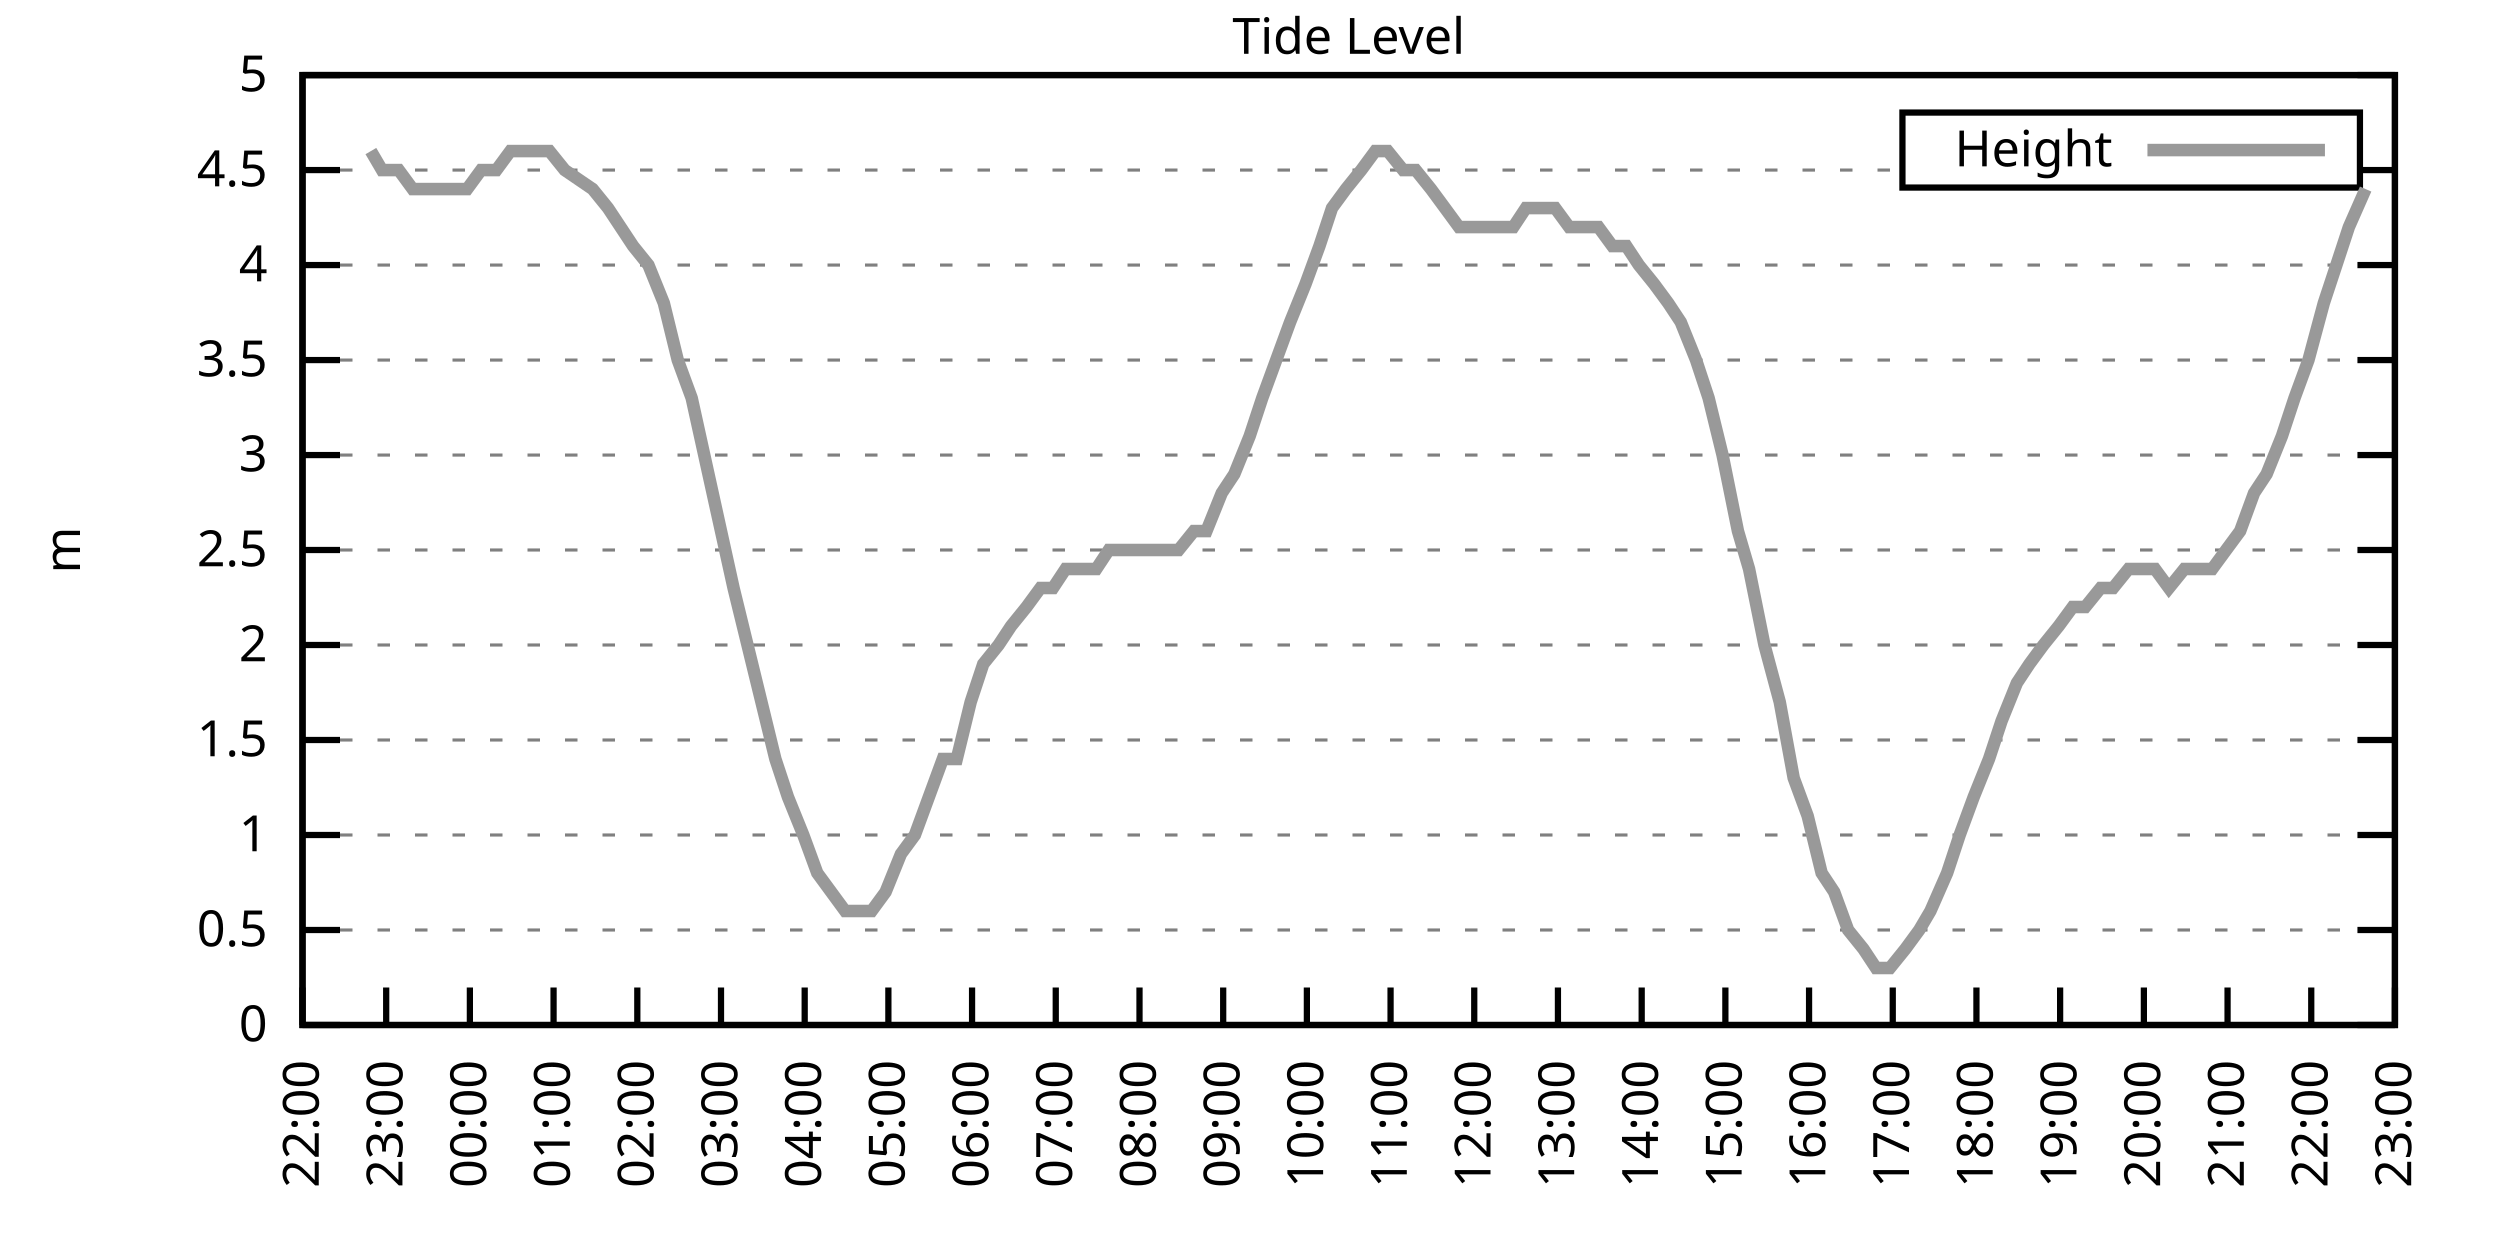
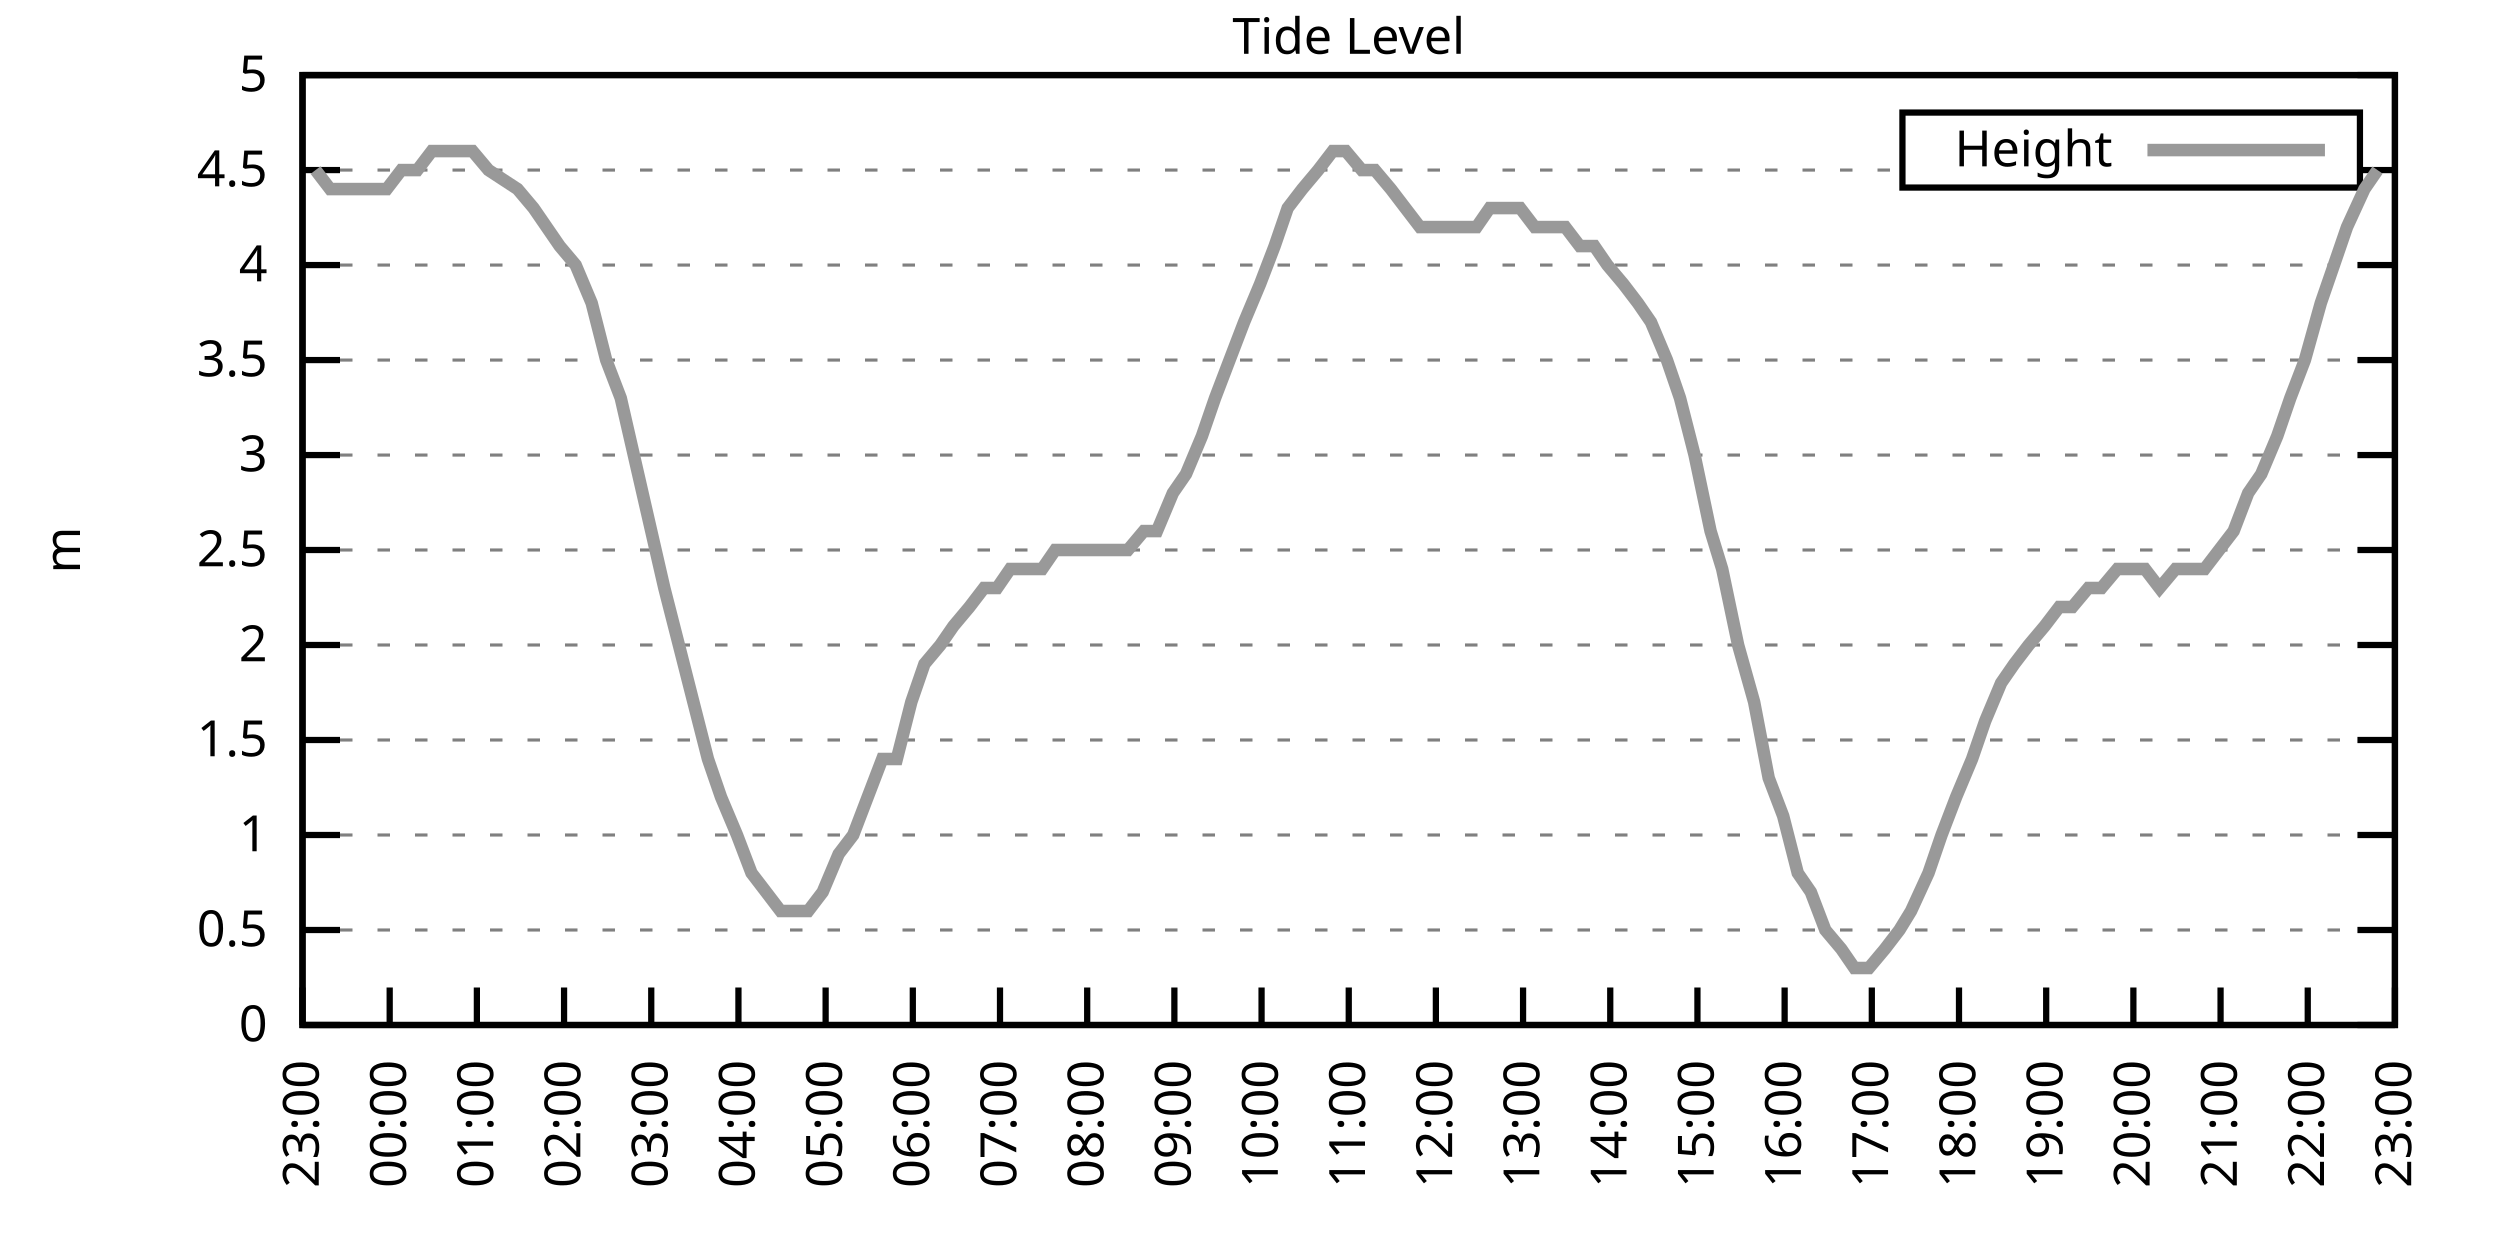
<svg xmlns="http://www.w3.org/2000/svg" xmlns:xlink="http://www.w3.org/1999/xlink" width="400" height="200" viewBox="0 0 400 200">
  <g id="gnuplot_canvas">
    <rect x="0" y="0" width="400" height="200" fill="none" />
    <defs>
      <circle id="gpDot" r="0.5" stroke-width="0.5" stroke="currentColor" />
      <path id="gpPt0" stroke-width="0.333" stroke="currentColor" d="M-1,0 h2 M0,-1 v2" />
      <path id="gpPt1" stroke-width="0.333" stroke="currentColor" d="M-1,-1 L1,1 M1,-1 L-1,1" />
      <path id="gpPt2" stroke-width="0.333" stroke="currentColor" d="M-1,0 L1,0 M0,-1 L0,1 M-1,-1 L1,1 M-1,1 L1,-1" />
      <rect id="gpPt3" stroke-width="0.333" stroke="currentColor" x="-1" y="-1" width="2" height="2" />
      <rect id="gpPt4" stroke-width="0.333" stroke="currentColor" fill="currentColor" x="-1" y="-1" width="2" height="2" />
      <circle id="gpPt5" stroke-width="0.333" stroke="currentColor" cx="0" cy="0" r="1" />
      <use xlink:href="#gpPt5" id="gpPt6" fill="currentColor" stroke="none" />
      <path id="gpPt7" stroke-width="0.333" stroke="currentColor" d="M0,-1.33 L-1.33,0.67 L1.33,0.67 z" />
      <use xlink:href="#gpPt7" id="gpPt8" fill="currentColor" stroke="none" />
      <use xlink:href="#gpPt7" id="gpPt9" stroke="currentColor" transform="rotate(180)" />
      <use xlink:href="#gpPt9" id="gpPt10" fill="currentColor" stroke="none" />
      <use xlink:href="#gpPt3" id="gpPt11" stroke="currentColor" transform="rotate(45)" />
      <use xlink:href="#gpPt11" id="gpPt12" fill="currentColor" stroke="none" />
      <path id="gpPt13" stroke-width="0.333" stroke="currentColor" d="M0,1.330 L1.265,0.411 L0.782,-1.067 L-0.782,-1.076 L-1.265,0.411 z" />
      <use xlink:href="#gpPt13" id="gpPt14" fill="currentColor" stroke="none" />
      <filter id="textbox" filterUnits="objectBoundingBox" x="0" y="0" height="1" width="1">
        <feFlood flood-color="white" flood-opacity="1" result="bgnd" />
        <feComposite in="SourceGraphic" in2="bgnd" operator="atop" />
      </filter>
      <filter id="greybox" filterUnits="objectBoundingBox" x="0" y="0" height="1" width="1">
        <feFlood flood-color="lightgrey" flood-opacity="1" result="grey" />
        <feComposite in="SourceGraphic" in2="grey" operator="atop" />
      </filter>
    </defs>
    <g fill="none" color="white" stroke="currentColor" stroke-width="1.00" stroke-linecap="butt" stroke-linejoin="miter">
</g>
    <g fill="none" color="black" stroke="currentColor" stroke-width="1.00" stroke-linecap="butt" stroke-linejoin="miter">
      <g stroke="none" shape-rendering="crispEdges">
        <polygon fill="rgb(255, 255, 255)" points="48.40,164.00 383.18,164.00 383.18,12.02 48.40,12.02 " />
      </g>
    </g>
    <g fill="none" color="black" stroke="currentColor" stroke-width="1.00" stroke-linecap="butt" stroke-linejoin="miter">
</g>
    <g fill="none" color="black" stroke="black" stroke-width="0.50" stroke-linecap="butt" stroke-linejoin="miter">
</g>
    <g fill="none" color="gray" stroke="currentColor" stroke-width="0.50" stroke-linecap="butt" stroke-linejoin="miter">
      <path stroke="gray" stroke-dasharray="2,4" class="gridline" d="M48.40,164.00 L383.19,164.00  " />
    </g>
    <g fill="none" color="gray" stroke="gray" stroke-width="1.00" stroke-linecap="butt" stroke-linejoin="miter">
</g>
    <g fill="none" color="black" stroke="currentColor" stroke-width="1.00" stroke-linecap="butt" stroke-linejoin="miter">
      <path stroke="black" d="M48.40,164.00 L54.40,164.00 M383.19,164.00 L377.19,164.00  " />
      <g transform="translate(42.80,166.60)" stroke="none" fill="black" font-family="Sans" font-size="8.00" text-anchor="end">
        <text>
          <tspan font-family="Sans"> 0</tspan>
        </text>
      </g>
    </g>
    <g fill="none" color="black" stroke="currentColor" stroke-width="1.00" stroke-linecap="butt" stroke-linejoin="miter">
</g>
    <g fill="none" color="black" stroke="black" stroke-width="0.50" stroke-linecap="butt" stroke-linejoin="miter">
</g>
    <g fill="none" color="gray" stroke="currentColor" stroke-width="0.50" stroke-linecap="butt" stroke-linejoin="miter">
      <path stroke="gray" stroke-dasharray="2,4" class="gridline" d="M48.40,148.80 L383.19,148.80  " />
    </g>
    <g fill="none" color="gray" stroke="gray" stroke-width="1.00" stroke-linecap="butt" stroke-linejoin="miter">
</g>
    <g fill="none" color="black" stroke="currentColor" stroke-width="1.00" stroke-linecap="butt" stroke-linejoin="miter">
      <path stroke="black" d="M48.40,148.80 L54.40,148.80 M383.19,148.80 L377.19,148.80  " />
      <g transform="translate(42.80,151.40)" stroke="none" fill="black" font-family="Sans" font-size="8.00" text-anchor="end">
        <text>
          <tspan font-family="Sans"> 0.5</tspan>
        </text>
      </g>
    </g>
    <g fill="none" color="black" stroke="currentColor" stroke-width="1.00" stroke-linecap="butt" stroke-linejoin="miter">
</g>
    <g fill="none" color="black" stroke="black" stroke-width="0.50" stroke-linecap="butt" stroke-linejoin="miter">
</g>
    <g fill="none" color="gray" stroke="currentColor" stroke-width="0.50" stroke-linecap="butt" stroke-linejoin="miter">
      <path stroke="gray" stroke-dasharray="2,4" class="gridline" d="M48.40,133.60 L383.19,133.60  " />
    </g>
    <g fill="none" color="gray" stroke="gray" stroke-width="1.00" stroke-linecap="butt" stroke-linejoin="miter">
</g>
    <g fill="none" color="black" stroke="currentColor" stroke-width="1.00" stroke-linecap="butt" stroke-linejoin="miter">
      <path stroke="black" d="M48.40,133.60 L54.40,133.60 M383.19,133.60 L377.19,133.60  " />
      <g transform="translate(42.80,136.20)" stroke="none" fill="black" font-family="Sans" font-size="8.00" text-anchor="end">
        <text>
          <tspan font-family="Sans"> 1</tspan>
        </text>
      </g>
    </g>
    <g fill="none" color="black" stroke="currentColor" stroke-width="1.00" stroke-linecap="butt" stroke-linejoin="miter">
</g>
    <g fill="none" color="black" stroke="black" stroke-width="0.50" stroke-linecap="butt" stroke-linejoin="miter">
</g>
    <g fill="none" color="gray" stroke="currentColor" stroke-width="0.50" stroke-linecap="butt" stroke-linejoin="miter">
      <path stroke="gray" stroke-dasharray="2,4" class="gridline" d="M48.40,118.40 L383.19,118.40  " />
    </g>
    <g fill="none" color="gray" stroke="gray" stroke-width="1.00" stroke-linecap="butt" stroke-linejoin="miter">
</g>
    <g fill="none" color="black" stroke="currentColor" stroke-width="1.00" stroke-linecap="butt" stroke-linejoin="miter">
      <path stroke="black" d="M48.40,118.40 L54.40,118.40 M383.19,118.40 L377.19,118.40  " />
      <g transform="translate(42.80,121.00)" stroke="none" fill="black" font-family="Sans" font-size="8.00" text-anchor="end">
        <text>
          <tspan font-family="Sans"> 1.5</tspan>
        </text>
      </g>
    </g>
    <g fill="none" color="black" stroke="currentColor" stroke-width="1.00" stroke-linecap="butt" stroke-linejoin="miter">
</g>
    <g fill="none" color="black" stroke="black" stroke-width="0.50" stroke-linecap="butt" stroke-linejoin="miter">
</g>
    <g fill="none" color="gray" stroke="currentColor" stroke-width="0.50" stroke-linecap="butt" stroke-linejoin="miter">
      <path stroke="gray" stroke-dasharray="2,4" class="gridline" d="M48.40,103.20 L383.19,103.20  " />
    </g>
    <g fill="none" color="gray" stroke="gray" stroke-width="1.00" stroke-linecap="butt" stroke-linejoin="miter">
</g>
    <g fill="none" color="black" stroke="currentColor" stroke-width="1.00" stroke-linecap="butt" stroke-linejoin="miter">
      <path stroke="black" d="M48.40,103.20 L54.40,103.20 M383.19,103.20 L377.19,103.20  " />
      <g transform="translate(42.80,105.80)" stroke="none" fill="black" font-family="Sans" font-size="8.00" text-anchor="end">
        <text>
          <tspan font-family="Sans"> 2</tspan>
        </text>
      </g>
    </g>
    <g fill="none" color="black" stroke="currentColor" stroke-width="1.00" stroke-linecap="butt" stroke-linejoin="miter">
</g>
    <g fill="none" color="black" stroke="black" stroke-width="0.50" stroke-linecap="butt" stroke-linejoin="miter">
</g>
    <g fill="none" color="gray" stroke="currentColor" stroke-width="0.50" stroke-linecap="butt" stroke-linejoin="miter">
      <path stroke="gray" stroke-dasharray="2,4" class="gridline" d="M48.40,88.00 L383.19,88.00  " />
    </g>
    <g fill="none" color="gray" stroke="gray" stroke-width="1.00" stroke-linecap="butt" stroke-linejoin="miter">
</g>
    <g fill="none" color="black" stroke="currentColor" stroke-width="1.00" stroke-linecap="butt" stroke-linejoin="miter">
      <path stroke="black" d="M48.40,88.00 L54.40,88.00 M383.19,88.00 L377.19,88.00  " />
      <g transform="translate(42.80,90.60)" stroke="none" fill="black" font-family="Sans" font-size="8.00" text-anchor="end">
        <text>
          <tspan font-family="Sans"> 2.5</tspan>
        </text>
      </g>
    </g>
    <g fill="none" color="black" stroke="currentColor" stroke-width="1.00" stroke-linecap="butt" stroke-linejoin="miter">
</g>
    <g fill="none" color="black" stroke="black" stroke-width="0.50" stroke-linecap="butt" stroke-linejoin="miter">
</g>
    <g fill="none" color="gray" stroke="currentColor" stroke-width="0.50" stroke-linecap="butt" stroke-linejoin="miter">
      <path stroke="gray" stroke-dasharray="2,4" class="gridline" d="M48.40,72.81 L383.19,72.81  " />
    </g>
    <g fill="none" color="gray" stroke="gray" stroke-width="1.00" stroke-linecap="butt" stroke-linejoin="miter">
</g>
    <g fill="none" color="black" stroke="currentColor" stroke-width="1.00" stroke-linecap="butt" stroke-linejoin="miter">
      <path stroke="black" d="M48.40,72.81 L54.40,72.81 M383.19,72.81 L377.19,72.81  " />
      <g transform="translate(42.80,75.41)" stroke="none" fill="black" font-family="Sans" font-size="8.00" text-anchor="end">
        <text>
          <tspan font-family="Sans"> 3</tspan>
        </text>
      </g>
    </g>
    <g fill="none" color="black" stroke="currentColor" stroke-width="1.00" stroke-linecap="butt" stroke-linejoin="miter">
</g>
    <g fill="none" color="black" stroke="black" stroke-width="0.50" stroke-linecap="butt" stroke-linejoin="miter">
</g>
    <g fill="none" color="gray" stroke="currentColor" stroke-width="0.50" stroke-linecap="butt" stroke-linejoin="miter">
      <path stroke="gray" stroke-dasharray="2,4" class="gridline" d="M48.40,57.61 L383.19,57.61  " />
    </g>
    <g fill="none" color="gray" stroke="gray" stroke-width="1.00" stroke-linecap="butt" stroke-linejoin="miter">
</g>
    <g fill="none" color="black" stroke="currentColor" stroke-width="1.00" stroke-linecap="butt" stroke-linejoin="miter">
      <path stroke="black" d="M48.40,57.61 L54.40,57.61 M383.19,57.61 L377.19,57.61  " />
      <g transform="translate(42.80,60.21)" stroke="none" fill="black" font-family="Sans" font-size="8.00" text-anchor="end">
        <text>
          <tspan font-family="Sans"> 3.5</tspan>
        </text>
      </g>
    </g>
    <g fill="none" color="black" stroke="currentColor" stroke-width="1.00" stroke-linecap="butt" stroke-linejoin="miter">
</g>
    <g fill="none" color="black" stroke="black" stroke-width="0.50" stroke-linecap="butt" stroke-linejoin="miter">
</g>
    <g fill="none" color="gray" stroke="currentColor" stroke-width="0.50" stroke-linecap="butt" stroke-linejoin="miter">
      <path stroke="gray" stroke-dasharray="2,4" class="gridline" d="M48.40,42.41 L383.19,42.41  " />
    </g>
    <g fill="none" color="gray" stroke="gray" stroke-width="1.00" stroke-linecap="butt" stroke-linejoin="miter">
</g>
    <g fill="none" color="black" stroke="currentColor" stroke-width="1.00" stroke-linecap="butt" stroke-linejoin="miter">
      <path stroke="black" d="M48.40,42.41 L54.40,42.41 M383.19,42.41 L377.19,42.41  " />
      <g transform="translate(42.80,45.01)" stroke="none" fill="black" font-family="Sans" font-size="8.00" text-anchor="end">
        <text>
          <tspan font-family="Sans"> 4</tspan>
        </text>
      </g>
    </g>
    <g fill="none" color="black" stroke="currentColor" stroke-width="1.00" stroke-linecap="butt" stroke-linejoin="miter">
</g>
    <g fill="none" color="black" stroke="black" stroke-width="0.50" stroke-linecap="butt" stroke-linejoin="miter">
</g>
    <g fill="none" color="gray" stroke="currentColor" stroke-width="0.50" stroke-linecap="butt" stroke-linejoin="miter">
      <path stroke="gray" stroke-dasharray="2,4" class="gridline" d="M48.40,27.21 L304.39,27.21 M377.59,27.21 L383.19,27.21  " />
    </g>
    <g fill="none" color="gray" stroke="gray" stroke-width="1.00" stroke-linecap="butt" stroke-linejoin="miter">
</g>
    <g fill="none" color="black" stroke="currentColor" stroke-width="1.00" stroke-linecap="butt" stroke-linejoin="miter">
      <path stroke="black" d="M48.40,27.21 L54.40,27.21 M383.19,27.21 L377.19,27.21  " />
      <g transform="translate(42.80,29.81)" stroke="none" fill="black" font-family="Sans" font-size="8.00" text-anchor="end">
        <text>
          <tspan font-family="Sans"> 4.5</tspan>
        </text>
      </g>
    </g>
    <g fill="none" color="black" stroke="currentColor" stroke-width="1.00" stroke-linecap="butt" stroke-linejoin="miter">
</g>
    <g fill="none" color="black" stroke="black" stroke-width="0.50" stroke-linecap="butt" stroke-linejoin="miter">
</g>
    <g fill="none" color="gray" stroke="currentColor" stroke-width="0.50" stroke-linecap="butt" stroke-linejoin="miter">
      <path stroke="gray" stroke-dasharray="2,4" class="gridline" d="M48.40,12.01 L383.19,12.01  " />
    </g>
    <g fill="none" color="gray" stroke="gray" stroke-width="1.00" stroke-linecap="butt" stroke-linejoin="miter">
</g>
    <g fill="none" color="black" stroke="currentColor" stroke-width="1.00" stroke-linecap="butt" stroke-linejoin="miter">
      <path stroke="black" d="M48.40,12.01 L54.40,12.01 M383.19,12.01 L377.19,12.01  " />
      <g transform="translate(42.80,14.61)" stroke="none" fill="black" font-family="Sans" font-size="8.00" text-anchor="end">
        <text>
          <tspan font-family="Sans"> 5</tspan>
        </text>
      </g>
    </g>
    <g fill="none" color="black" stroke="currentColor" stroke-width="1.00" stroke-linecap="butt" stroke-linejoin="miter">
      <path stroke="black" d="M48.40,164.00 L48.40,158.00  " />
      <g transform="translate(51.00,169.60) rotate(270.00)" stroke="none" fill="black" font-family="Sans" font-size="8.00" text-anchor="end">
        <text>
-           <tspan font-family="Sans">22:00</tspan>
-         </text>
-       </g>
-     </g>
-     <g fill="none" color="black" stroke="currentColor" stroke-width="1.00" stroke-linecap="butt" stroke-linejoin="miter">
-       <path stroke="black" d="M61.79,164.00 L61.79,158.00  " />
-       <g transform="translate(64.39,169.60) rotate(270.00)" stroke="none" fill="black" font-family="Sans" font-size="8.00" text-anchor="end">
-         <text>
          <tspan font-family="Sans">23:00</tspan>
        </text>
      </g>
    </g>
    <g fill="none" color="black" stroke="currentColor" stroke-width="1.00" stroke-linecap="butt" stroke-linejoin="miter">
-       <path stroke="black" d="M75.18,164.00 L75.18,158.00  " />
-       <g transform="translate(77.78,169.60) rotate(270.00)" stroke="none" fill="black" font-family="Sans" font-size="8.00" text-anchor="end">
+       <path stroke="black" d="M62.35,164.00 L62.35,158.00  " />
+       <g transform="translate(64.95,169.60) rotate(270.00)" stroke="none" fill="black" font-family="Sans" font-size="8.00" text-anchor="end">
        <text>
          <tspan font-family="Sans">00:00</tspan>
        </text>
      </g>
    </g>
    <g fill="none" color="black" stroke="currentColor" stroke-width="1.00" stroke-linecap="butt" stroke-linejoin="miter">
-       <path stroke="black" d="M88.57,164.00 L88.57,158.00  " />
-       <g transform="translate(91.17,169.60) rotate(270.00)" stroke="none" fill="black" font-family="Sans" font-size="8.00" text-anchor="end">
+       <path stroke="black" d="M76.30,164.00 L76.30,158.00  " />
+       <g transform="translate(78.90,169.60) rotate(270.00)" stroke="none" fill="black" font-family="Sans" font-size="8.00" text-anchor="end">
        <text>
          <tspan font-family="Sans">01:00</tspan>
        </text>
      </g>
    </g>
    <g fill="none" color="black" stroke="currentColor" stroke-width="1.00" stroke-linecap="butt" stroke-linejoin="miter">
-       <path stroke="black" d="M101.97,164.00 L101.97,158.00  " />
-       <g transform="translate(104.57,169.60) rotate(270.00)" stroke="none" fill="black" font-family="Sans" font-size="8.00" text-anchor="end">
+       <path stroke="black" d="M90.25,164.00 L90.25,158.00  " />
+       <g transform="translate(92.85,169.60) rotate(270.00)" stroke="none" fill="black" font-family="Sans" font-size="8.00" text-anchor="end">
        <text>
          <tspan font-family="Sans">02:00</tspan>
        </text>
      </g>
    </g>
    <g fill="none" color="black" stroke="currentColor" stroke-width="1.00" stroke-linecap="butt" stroke-linejoin="miter">
-       <path stroke="black" d="M115.36,164.00 L115.36,158.00  " />
-       <g transform="translate(117.96,169.60) rotate(270.00)" stroke="none" fill="black" font-family="Sans" font-size="8.00" text-anchor="end">
+       <path stroke="black" d="M104.20,164.00 L104.20,158.00  " />
+       <g transform="translate(106.80,169.60) rotate(270.00)" stroke="none" fill="black" font-family="Sans" font-size="8.00" text-anchor="end">
        <text>
          <tspan font-family="Sans">03:00</tspan>
        </text>
      </g>
    </g>
    <g fill="none" color="black" stroke="currentColor" stroke-width="1.00" stroke-linecap="butt" stroke-linejoin="miter">
-       <path stroke="black" d="M128.75,164.00 L128.75,158.00  " />
-       <g transform="translate(131.35,169.60) rotate(270.00)" stroke="none" fill="black" font-family="Sans" font-size="8.00" text-anchor="end">
+       <path stroke="black" d="M118.15,164.00 L118.15,158.00  " />
+       <g transform="translate(120.75,169.60) rotate(270.00)" stroke="none" fill="black" font-family="Sans" font-size="8.00" text-anchor="end">
        <text>
          <tspan font-family="Sans">04:00</tspan>
        </text>
      </g>
    </g>
    <g fill="none" color="black" stroke="currentColor" stroke-width="1.00" stroke-linecap="butt" stroke-linejoin="miter">
-       <path stroke="black" d="M142.14,164.00 L142.14,158.00  " />
-       <g transform="translate(144.74,169.60) rotate(270.00)" stroke="none" fill="black" font-family="Sans" font-size="8.00" text-anchor="end">
+       <path stroke="black" d="M132.10,164.00 L132.10,158.00  " />
+       <g transform="translate(134.70,169.60) rotate(270.00)" stroke="none" fill="black" font-family="Sans" font-size="8.00" text-anchor="end">
        <text>
          <tspan font-family="Sans">05:00</tspan>
        </text>
      </g>
    </g>
    <g fill="none" color="black" stroke="currentColor" stroke-width="1.00" stroke-linecap="butt" stroke-linejoin="miter">
-       <path stroke="black" d="M155.53,164.00 L155.53,158.00  " />
-       <g transform="translate(158.13,169.60) rotate(270.00)" stroke="none" fill="black" font-family="Sans" font-size="8.00" text-anchor="end">
+       <path stroke="black" d="M146.05,164.00 L146.05,158.00  " />
+       <g transform="translate(148.65,169.60) rotate(270.00)" stroke="none" fill="black" font-family="Sans" font-size="8.00" text-anchor="end">
        <text>
          <tspan font-family="Sans">06:00</tspan>
        </text>
      </g>
    </g>
    <g fill="none" color="black" stroke="currentColor" stroke-width="1.00" stroke-linecap="butt" stroke-linejoin="miter">
-       <path stroke="black" d="M168.92,164.00 L168.92,158.00  " />
-       <g transform="translate(171.52,169.60) rotate(270.00)" stroke="none" fill="black" font-family="Sans" font-size="8.00" text-anchor="end">
+       <path stroke="black" d="M160.00,164.00 L160.00,158.00  " />
+       <g transform="translate(162.60,169.60) rotate(270.00)" stroke="none" fill="black" font-family="Sans" font-size="8.00" text-anchor="end">
        <text>
          <tspan font-family="Sans">07:00</tspan>
        </text>
      </g>
    </g>
    <g fill="none" color="black" stroke="currentColor" stroke-width="1.00" stroke-linecap="butt" stroke-linejoin="miter">
-       <path stroke="black" d="M182.32,164.00 L182.32,158.00  " />
-       <g transform="translate(184.92,169.60) rotate(270.00)" stroke="none" fill="black" font-family="Sans" font-size="8.00" text-anchor="end">
+       <path stroke="black" d="M173.95,164.00 L173.95,158.00  " />
+       <g transform="translate(176.55,169.60) rotate(270.00)" stroke="none" fill="black" font-family="Sans" font-size="8.00" text-anchor="end">
        <text>
          <tspan font-family="Sans">08:00</tspan>
        </text>
      </g>
    </g>
    <g fill="none" color="black" stroke="currentColor" stroke-width="1.00" stroke-linecap="butt" stroke-linejoin="miter">
-       <path stroke="black" d="M195.71,164.00 L195.71,158.00  " />
-       <g transform="translate(198.31,169.60) rotate(270.00)" stroke="none" fill="black" font-family="Sans" font-size="8.00" text-anchor="end">
+       <path stroke="black" d="M187.90,164.00 L187.90,158.00  " />
+       <g transform="translate(190.50,169.60) rotate(270.00)" stroke="none" fill="black" font-family="Sans" font-size="8.00" text-anchor="end">
        <text>
          <tspan font-family="Sans">09:00</tspan>
        </text>
      </g>
    </g>
    <g fill="none" color="black" stroke="currentColor" stroke-width="1.00" stroke-linecap="butt" stroke-linejoin="miter">
-       <path stroke="black" d="M209.10,164.00 L209.10,158.00  " />
-       <g transform="translate(211.70,169.60) rotate(270.00)" stroke="none" fill="black" font-family="Sans" font-size="8.00" text-anchor="end">
+       <path stroke="black" d="M201.85,164.00 L201.85,158.00  " />
+       <g transform="translate(204.45,169.60) rotate(270.00)" stroke="none" fill="black" font-family="Sans" font-size="8.00" text-anchor="end">
        <text>
          <tspan font-family="Sans">10:00</tspan>
        </text>
      </g>
    </g>
    <g fill="none" color="black" stroke="currentColor" stroke-width="1.00" stroke-linecap="butt" stroke-linejoin="miter">
-       <path stroke="black" d="M222.49,164.00 L222.49,158.00  " />
-       <g transform="translate(225.09,169.60) rotate(270.00)" stroke="none" fill="black" font-family="Sans" font-size="8.00" text-anchor="end">
+       <path stroke="black" d="M215.80,164.00 L215.80,158.00  " />
+       <g transform="translate(218.40,169.60) rotate(270.00)" stroke="none" fill="black" font-family="Sans" font-size="8.00" text-anchor="end">
        <text>
          <tspan font-family="Sans">11:00</tspan>
        </text>
      </g>
    </g>
    <g fill="none" color="black" stroke="currentColor" stroke-width="1.00" stroke-linecap="butt" stroke-linejoin="miter">
-       <path stroke="black" d="M235.88,164.00 L235.88,158.00  " />
-       <g transform="translate(238.48,169.60) rotate(270.00)" stroke="none" fill="black" font-family="Sans" font-size="8.00" text-anchor="end">
+       <path stroke="black" d="M229.74,164.00 L229.74,158.00  " />
+       <g transform="translate(232.34,169.60) rotate(270.00)" stroke="none" fill="black" font-family="Sans" font-size="8.00" text-anchor="end">
        <text>
          <tspan font-family="Sans">12:00</tspan>
        </text>
      </g>
    </g>
    <g fill="none" color="black" stroke="currentColor" stroke-width="1.00" stroke-linecap="butt" stroke-linejoin="miter">
-       <path stroke="black" d="M249.27,164.00 L249.27,158.00  " />
-       <g transform="translate(251.87,169.60) rotate(270.00)" stroke="none" fill="black" font-family="Sans" font-size="8.00" text-anchor="end">
+       <path stroke="black" d="M243.69,164.00 L243.69,158.00  " />
+       <g transform="translate(246.29,169.60) rotate(270.00)" stroke="none" fill="black" font-family="Sans" font-size="8.00" text-anchor="end">
        <text>
          <tspan font-family="Sans">13:00</tspan>
        </text>
      </g>
    </g>
    <g fill="none" color="black" stroke="currentColor" stroke-width="1.00" stroke-linecap="butt" stroke-linejoin="miter">
-       <path stroke="black" d="M262.67,164.00 L262.67,158.00  " />
-       <g transform="translate(265.27,169.60) rotate(270.00)" stroke="none" fill="black" font-family="Sans" font-size="8.00" text-anchor="end">
+       <path stroke="black" d="M257.64,164.00 L257.64,158.00  " />
+       <g transform="translate(260.24,169.60) rotate(270.00)" stroke="none" fill="black" font-family="Sans" font-size="8.00" text-anchor="end">
        <text>
          <tspan font-family="Sans">14:00</tspan>
        </text>
      </g>
    </g>
    <g fill="none" color="black" stroke="currentColor" stroke-width="1.00" stroke-linecap="butt" stroke-linejoin="miter">
-       <path stroke="black" d="M276.06,164.00 L276.06,158.00  " />
-       <g transform="translate(278.66,169.60) rotate(270.00)" stroke="none" fill="black" font-family="Sans" font-size="8.00" text-anchor="end">
+       <path stroke="black" d="M271.59,164.00 L271.59,158.00  " />
+       <g transform="translate(274.19,169.60) rotate(270.00)" stroke="none" fill="black" font-family="Sans" font-size="8.00" text-anchor="end">
        <text>
          <tspan font-family="Sans">15:00</tspan>
        </text>
      </g>
    </g>
    <g fill="none" color="black" stroke="currentColor" stroke-width="1.00" stroke-linecap="butt" stroke-linejoin="miter">
-       <path stroke="black" d="M289.45,164.00 L289.45,158.00  " />
-       <g transform="translate(292.05,169.60) rotate(270.00)" stroke="none" fill="black" font-family="Sans" font-size="8.00" text-anchor="end">
+       <path stroke="black" d="M285.54,164.00 L285.54,158.00  " />
+       <g transform="translate(288.14,169.60) rotate(270.00)" stroke="none" fill="black" font-family="Sans" font-size="8.00" text-anchor="end">
        <text>
          <tspan font-family="Sans">16:00</tspan>
        </text>
      </g>
    </g>
    <g fill="none" color="black" stroke="currentColor" stroke-width="1.00" stroke-linecap="butt" stroke-linejoin="miter">
-       <path stroke="black" d="M302.84,164.00 L302.84,158.00  " />
-       <g transform="translate(305.44,169.60) rotate(270.00)" stroke="none" fill="black" font-family="Sans" font-size="8.00" text-anchor="end">
+       <path stroke="black" d="M299.49,164.00 L299.49,158.00  " />
+       <g transform="translate(302.09,169.60) rotate(270.00)" stroke="none" fill="black" font-family="Sans" font-size="8.00" text-anchor="end">
        <text>
          <tspan font-family="Sans">17:00</tspan>
        </text>
      </g>
    </g>
    <g fill="none" color="black" stroke="currentColor" stroke-width="1.00" stroke-linecap="butt" stroke-linejoin="miter">
-       <path stroke="black" d="M316.23,164.00 L316.23,158.00  " />
-       <g transform="translate(318.83,169.60) rotate(270.00)" stroke="none" fill="black" font-family="Sans" font-size="8.00" text-anchor="end">
+       <path stroke="black" d="M313.44,164.00 L313.44,158.00  " />
+       <g transform="translate(316.04,169.60) rotate(270.00)" stroke="none" fill="black" font-family="Sans" font-size="8.00" text-anchor="end">
        <text>
          <tspan font-family="Sans">18:00</tspan>
        </text>
      </g>
    </g>
    <g fill="none" color="black" stroke="currentColor" stroke-width="1.00" stroke-linecap="butt" stroke-linejoin="miter">
-       <path stroke="black" d="M329.62,164.00 L329.62,158.00  " />
-       <g transform="translate(332.22,169.60) rotate(270.00)" stroke="none" fill="black" font-family="Sans" font-size="8.00" text-anchor="end">
+       <path stroke="black" d="M327.39,164.00 L327.39,158.00  " />
+       <g transform="translate(329.99,169.60) rotate(270.00)" stroke="none" fill="black" font-family="Sans" font-size="8.00" text-anchor="end">
        <text>
          <tspan font-family="Sans">19:00</tspan>
        </text>
      </g>
    </g>
    <g fill="none" color="black" stroke="currentColor" stroke-width="1.00" stroke-linecap="butt" stroke-linejoin="miter">
-       <path stroke="black" d="M343.02,164.00 L343.02,158.00  " />
-       <g transform="translate(345.62,169.60) rotate(270.00)" stroke="none" fill="black" font-family="Sans" font-size="8.00" text-anchor="end">
+       <path stroke="black" d="M341.34,164.00 L341.34,158.00  " />
+       <g transform="translate(343.94,169.60) rotate(270.00)" stroke="none" fill="black" font-family="Sans" font-size="8.00" text-anchor="end">
        <text>
          <tspan font-family="Sans">20:00</tspan>
        </text>
      </g>
    </g>
    <g fill="none" color="black" stroke="currentColor" stroke-width="1.00" stroke-linecap="butt" stroke-linejoin="miter">
-       <path stroke="black" d="M356.41,164.00 L356.41,158.00  " />
-       <g transform="translate(359.01,169.60) rotate(270.00)" stroke="none" fill="black" font-family="Sans" font-size="8.00" text-anchor="end">
+       <path stroke="black" d="M355.29,164.00 L355.29,158.00  " />
+       <g transform="translate(357.89,169.60) rotate(270.00)" stroke="none" fill="black" font-family="Sans" font-size="8.00" text-anchor="end">
        <text>
          <tspan font-family="Sans">21:00</tspan>
        </text>
      </g>
    </g>
    <g fill="none" color="black" stroke="currentColor" stroke-width="1.00" stroke-linecap="butt" stroke-linejoin="miter">
-       <path stroke="black" d="M369.80,164.00 L369.80,158.00  " />
-       <g transform="translate(372.40,169.60) rotate(270.00)" stroke="none" fill="black" font-family="Sans" font-size="8.00" text-anchor="end">
+       <path stroke="black" d="M369.24,164.00 L369.24,158.00  " />
+       <g transform="translate(371.84,169.60) rotate(270.00)" stroke="none" fill="black" font-family="Sans" font-size="8.00" text-anchor="end">
        <text>
          <tspan font-family="Sans">22:00</tspan>
        </text>
      </g>
    </g>
    <g fill="none" color="black" stroke="currentColor" stroke-width="1.00" stroke-linecap="butt" stroke-linejoin="miter">
      <path stroke="black" d="M383.19,164.00 L383.19,158.00  " />
      <g transform="translate(385.79,169.60) rotate(270.00)" stroke="none" fill="black" font-family="Sans" font-size="8.00" text-anchor="end">
        <text>
          <tspan font-family="Sans">23:00</tspan>
        </text>
      </g>
    </g>
    <g fill="none" color="black" stroke="currentColor" stroke-width="1.00" stroke-linecap="butt" stroke-linejoin="miter">
</g>
    <g fill="none" color="black" stroke="currentColor" stroke-width="1.00" stroke-linecap="butt" stroke-linejoin="miter">
      <path stroke="black" d="M48.40,12.01 L48.40,164.00 L383.19,164.00 L383.19,12.01 L48.40,12.01 Z  " />
    </g>
    <g fill="none" color="black" stroke="currentColor" stroke-width="1.00" stroke-linecap="butt" stroke-linejoin="miter">
</g>
    <g fill="none" color="black" stroke="currentColor" stroke-width="1.00" stroke-linecap="butt" stroke-linejoin="miter">
      <path stroke="black" d="M304.39,30.01 L304.39,18.01 L377.59,18.01 L377.59,30.01 L304.39,30.01 Z  " />
    </g>
    <g id="Tide_level_plot_1">
      <g fill="none" color="white" stroke="black" stroke-width="2.00" stroke-linecap="butt" stroke-linejoin="miter">
</g>
      <g fill="none" color="black" stroke="currentColor" stroke-width="2.00" stroke-linecap="butt" stroke-linejoin="miter">
        <g transform="translate(337.99,26.61)" stroke="none" fill="black" font-family="Sans" font-size="8.00" text-anchor="end">
          <text>
            <tspan font-family="Sans">Height</tspan>
          </text>
        </g>
      </g>
      <g fill="none" color="black" stroke="currentColor" stroke-width="2.00" stroke-linecap="butt" stroke-linejoin="miter">
-         <path stroke="rgb(153, 153, 153)" d="M343.59,24.01 L371.99,24.01 M59.34,24.17 L61.12,27.21 L63.80,27.21 L66.03,30.25 L68.26,30.25 L70.27,30.25   L72.73,30.25 L74.74,30.25 L76.97,27.21 L79.42,27.21 L81.66,24.17 L83.89,24.17 L86.12,24.17 L87.91,24.17   L90.36,27.21 L94.82,30.25 L97.28,33.29 L99.29,36.33 L101.30,39.37 L103.75,42.41 L106.21,48.49 L108.44,57.61   L110.67,63.69 L112.68,72.81 L114.69,81.93 L117.37,94.08 L119.60,103.20 L121.83,112.32 L124.06,121.44 L126.07,127.52   L128.53,133.60 L130.76,139.68 L132.99,142.72 L135.22,145.76 L137.45,145.76 L139.46,145.76 L141.69,142.72 L144.15,136.64   L146.38,133.60 L150.85,121.44 L153.08,121.44 L155.31,112.32 L157.32,106.24 L159.77,103.20 L161.78,100.16 L164.24,97.12   L166.47,94.08 L168.48,94.08 L170.49,91.04 L173.17,91.04 L175.40,91.04 L177.41,88.00 L179.86,88.00 L182.09,88.00   L184.32,88.00 L186.56,88.00 L188.57,88.00 L191.02,84.97 L193.03,84.97 L195.48,78.89 L197.49,75.85 L199.95,69.77   L201.96,63.69 L204.19,57.61 L206.42,51.53 L208.88,45.45 L211.11,39.37 L213.12,33.29 L215.35,30.25 L217.80,27.21   L220.04,24.17 L222.04,24.17 L224.50,27.21 L226.51,27.21 L228.96,30.25 L231.20,33.29 L233.43,36.33 L235.66,36.33   L237.89,36.33 L240.12,36.33 L242.13,36.33 L244.14,33.29 L246.60,33.29 L248.83,33.29 L251.06,36.33 L253.29,36.33   L255.75,36.33 L257.98,39.37 L260.21,39.37 L262.22,42.41 L264.67,45.45 L266.91,48.49 L268.92,51.53 L271.37,57.61   L273.38,63.69 L275.61,72.81 L278.07,84.97 L279.85,91.04 L282.31,103.20 L284.76,112.32 L286.99,124.48 L289.23,130.56   L291.46,139.68 L293.47,142.72 L295.70,148.80 L298.15,151.84 L300.16,154.88 L302.39,154.88 L304.85,151.84 L307.08,148.80   L308.87,145.76 L311.54,139.68 L313.55,133.60 L315.79,127.52 L318.24,121.44 L320.25,115.36 L322.70,109.28 L324.71,106.24   L326.95,103.20 L329.40,100.16 L331.63,97.12 L333.64,97.12 L336.10,94.08 L338.10,94.08 L340.56,91.04 L342.57,91.04   L344.80,91.04 L347.03,94.08 L349.49,91.04 L351.50,91.04 L353.95,91.04 L356.18,88.00 L358.42,84.97 L360.65,78.89   L362.66,75.85 L365.11,69.77 L367.12,63.69 L369.35,57.61 L371.81,48.49 L373.82,42.41 L375.82,36.33 L378.50,30.25    " />
+         <path stroke="rgb(153, 153, 153)" d="M343.59,24.01 L371.99,24.01 M50.49,27.21 L52.82,30.25 L55.14,30.25 L57.23,30.25 L59.79,30.25 L61.88,30.25   L64.21,27.21 L66.77,27.21 L69.09,24.17 L71.42,24.17 L73.74,24.17 L75.60,24.17 L78.16,27.21 L82.81,30.25   L85.37,33.29 L87.46,36.33 L89.55,39.37 L92.11,42.41 L94.67,48.49 L96.99,57.61 L99.32,63.69 L101.41,72.81   L103.50,81.93 L106.29,94.08 L108.62,103.20 L110.94,112.32 L113.27,121.44 L115.36,127.52 L117.92,133.60 L120.24,139.68   L122.57,142.72 L124.89,145.76 L127.22,145.76 L129.31,145.76 L131.63,142.72 L134.19,136.64 L136.51,133.60 L141.16,121.44   L143.49,121.44 L145.81,112.32 L147.91,106.24 L150.46,103.20 L152.56,100.16 L155.11,97.12 L157.44,94.08 L159.53,94.08   L161.62,91.04 L164.41,91.04 L166.74,91.04 L168.83,88.00 L171.39,88.00 L173.71,88.00 L176.04,88.00 L178.36,88.00   L180.46,88.00 L183.01,84.97 L185.11,84.97 L187.66,78.89 L189.76,75.85 L192.31,69.77 L194.41,63.69 L196.73,57.61   L199.06,51.53 L201.61,45.45 L203.94,39.37 L206.03,33.29 L208.36,30.25 L210.91,27.21 L213.24,24.17 L215.33,24.17   L217.89,27.21 L219.98,27.21 L222.54,30.25 L224.86,33.29 L227.19,36.33 L229.51,36.33 L231.84,36.33 L234.16,36.33   L236.25,36.33 L238.35,33.29 L240.90,33.29 L243.23,33.29 L245.55,36.33 L247.88,36.33 L250.44,36.33 L252.76,39.37   L255.09,39.37 L257.18,42.41 L259.74,45.45 L262.06,48.49 L264.15,51.53 L266.71,57.61 L268.80,63.69 L271.13,72.81   L273.69,84.97 L275.55,91.04 L278.10,103.20 L280.66,112.32 L282.99,124.48 L285.31,130.56 L287.64,139.68 L289.73,142.72   L292.05,148.80 L294.61,151.84 L296.70,154.88 L299.03,154.88 L301.58,151.84 L303.91,148.80 L305.77,145.76 L308.56,139.68   L310.65,133.60 L312.98,127.52 L315.53,121.44 L317.63,115.36 L320.18,109.28 L322.28,106.24 L324.60,103.20 L327.16,100.16   L329.48,97.12 L331.58,97.12 L334.13,94.08 L336.23,94.08 L338.78,91.04 L340.88,91.04 L343.20,91.04 L345.53,94.08   L348.08,91.04 L350.18,91.04 L352.73,91.04 L355.06,88.00 L357.38,84.97 L359.71,78.89 L361.80,75.85 L364.36,69.77   L366.45,63.69 L368.78,57.61 L371.33,48.49 L373.43,42.41 L375.52,36.33 L378.31,30.25 L380.40,27.21  " />
      </g>
    </g>
    <g fill="none" color="black" stroke="currentColor" stroke-width="2.00" stroke-linecap="butt" stroke-linejoin="miter">
</g>
    <g fill="none" color="black" stroke="black" stroke-width="1.00" stroke-linecap="butt" stroke-linejoin="miter">
</g>
    <g fill="none" color="black" stroke="currentColor" stroke-width="1.00" stroke-linecap="butt" stroke-linejoin="miter">
      <path stroke="black" d="M48.40,12.01 L48.40,164.00 L383.19,164.00 L383.19,12.01 L48.40,12.01 Z  " />
      <g transform="translate(12.80,88.01) rotate(270.00)" stroke="none" fill="black" font-family="Sans" font-size="8.00" text-anchor="middle">
        <text>
          <tspan font-family="Sans">m</tspan>
        </text>
      </g>
    </g>
    <g fill="none" color="black" stroke="currentColor" stroke-width="1.00" stroke-linecap="butt" stroke-linejoin="miter">
</g>
    <g fill="none" color="black" stroke="currentColor" stroke-width="1.00" stroke-linecap="butt" stroke-linejoin="miter">
      <g transform="translate(215.79,8.61)" stroke="none" fill="black" font-family="Sans" font-size="8.00" text-anchor="middle">
        <text>
          <tspan font-family="Sans">Tide Level</tspan>
        </text>
      </g>
    </g>
    <g fill="none" color="black" stroke="currentColor" stroke-width="1.00" stroke-linecap="butt" stroke-linejoin="miter">
</g>
  </g>
</svg>
